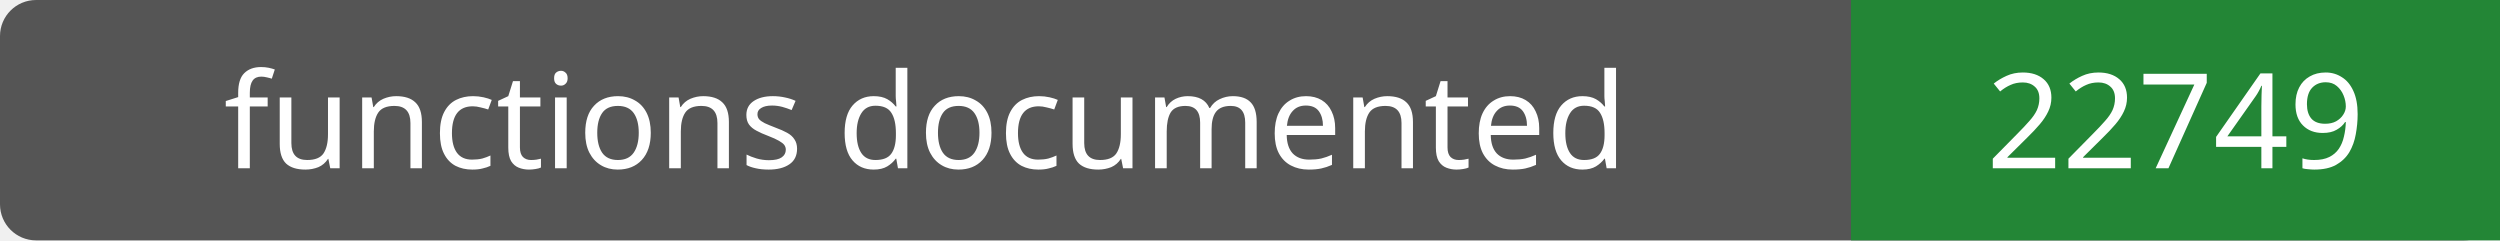
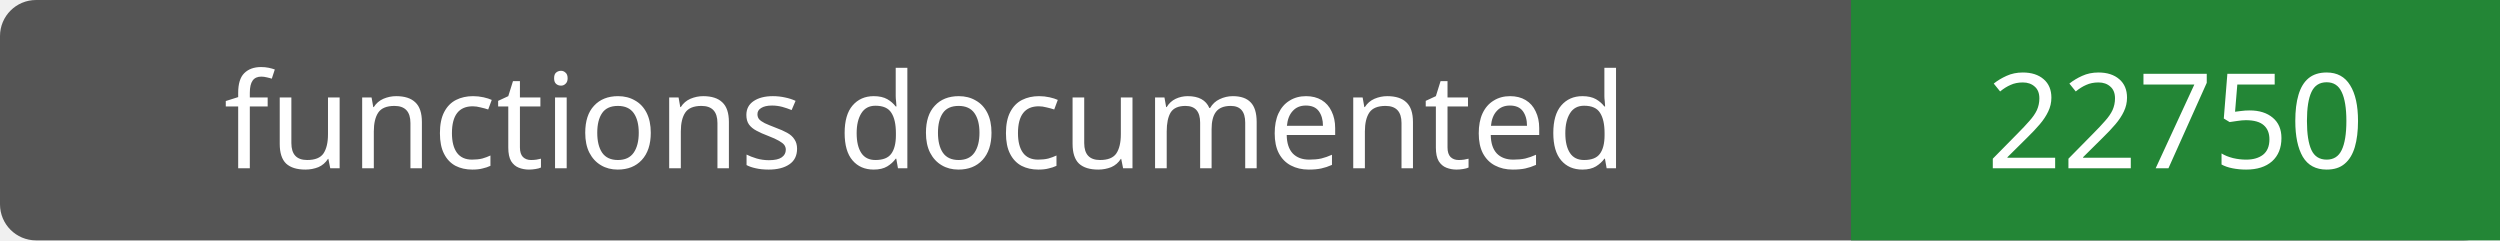
- <svg xmlns="http://www.w3.org/2000/svg" width="208" height="20" role="img" aria-label="functions documented: 22749">
+ <svg xmlns="http://www.w3.org/2000/svg" width="208" height="20" role="img" aria-label="functions documented: 22750">
  <rect width="208" height="20" rx="3" fill="#555" />
  <path fill="#238636" d="M154 0h54v20H154z" />
  <g fill="#fff" text-anchor="middle" font-family="Verdana,sans-serif" font-size="11">
    <text x="77.0" y="14">functions documented</text>
-     <text x="181.0" y="14">22749</text>
+     <text x="181.0" y="14">22750</text>
  </g>
</svg>
